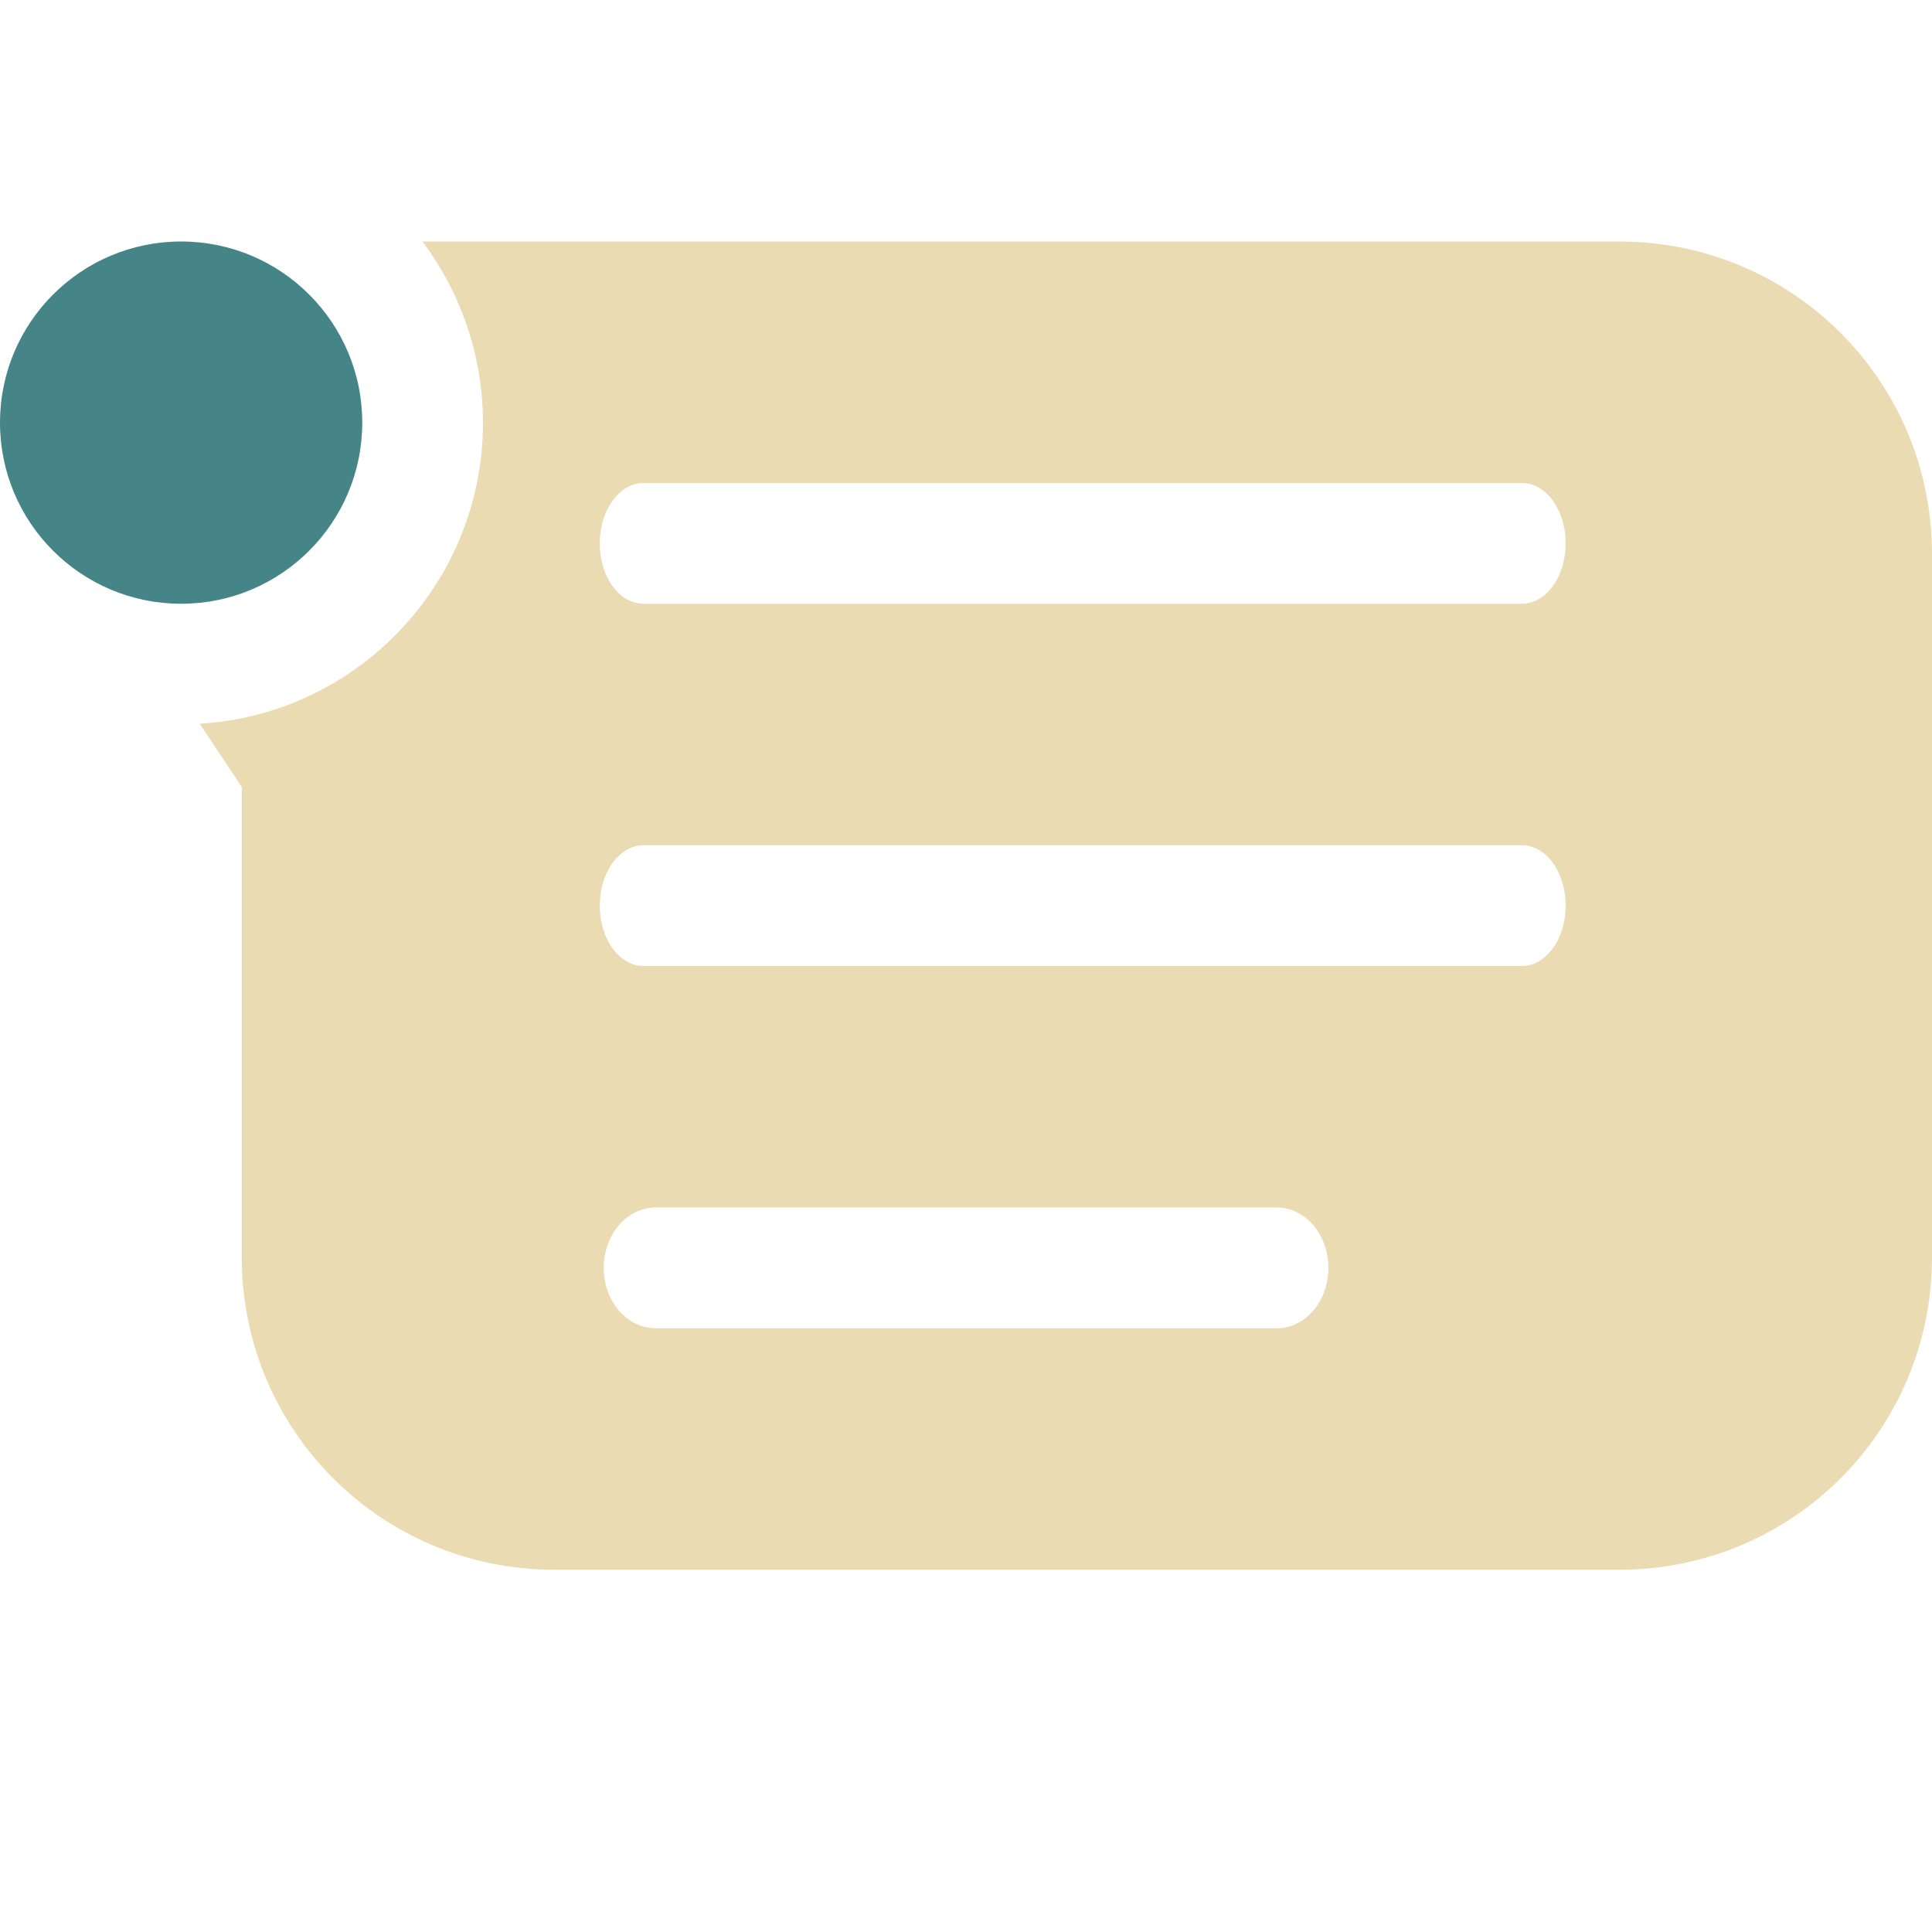
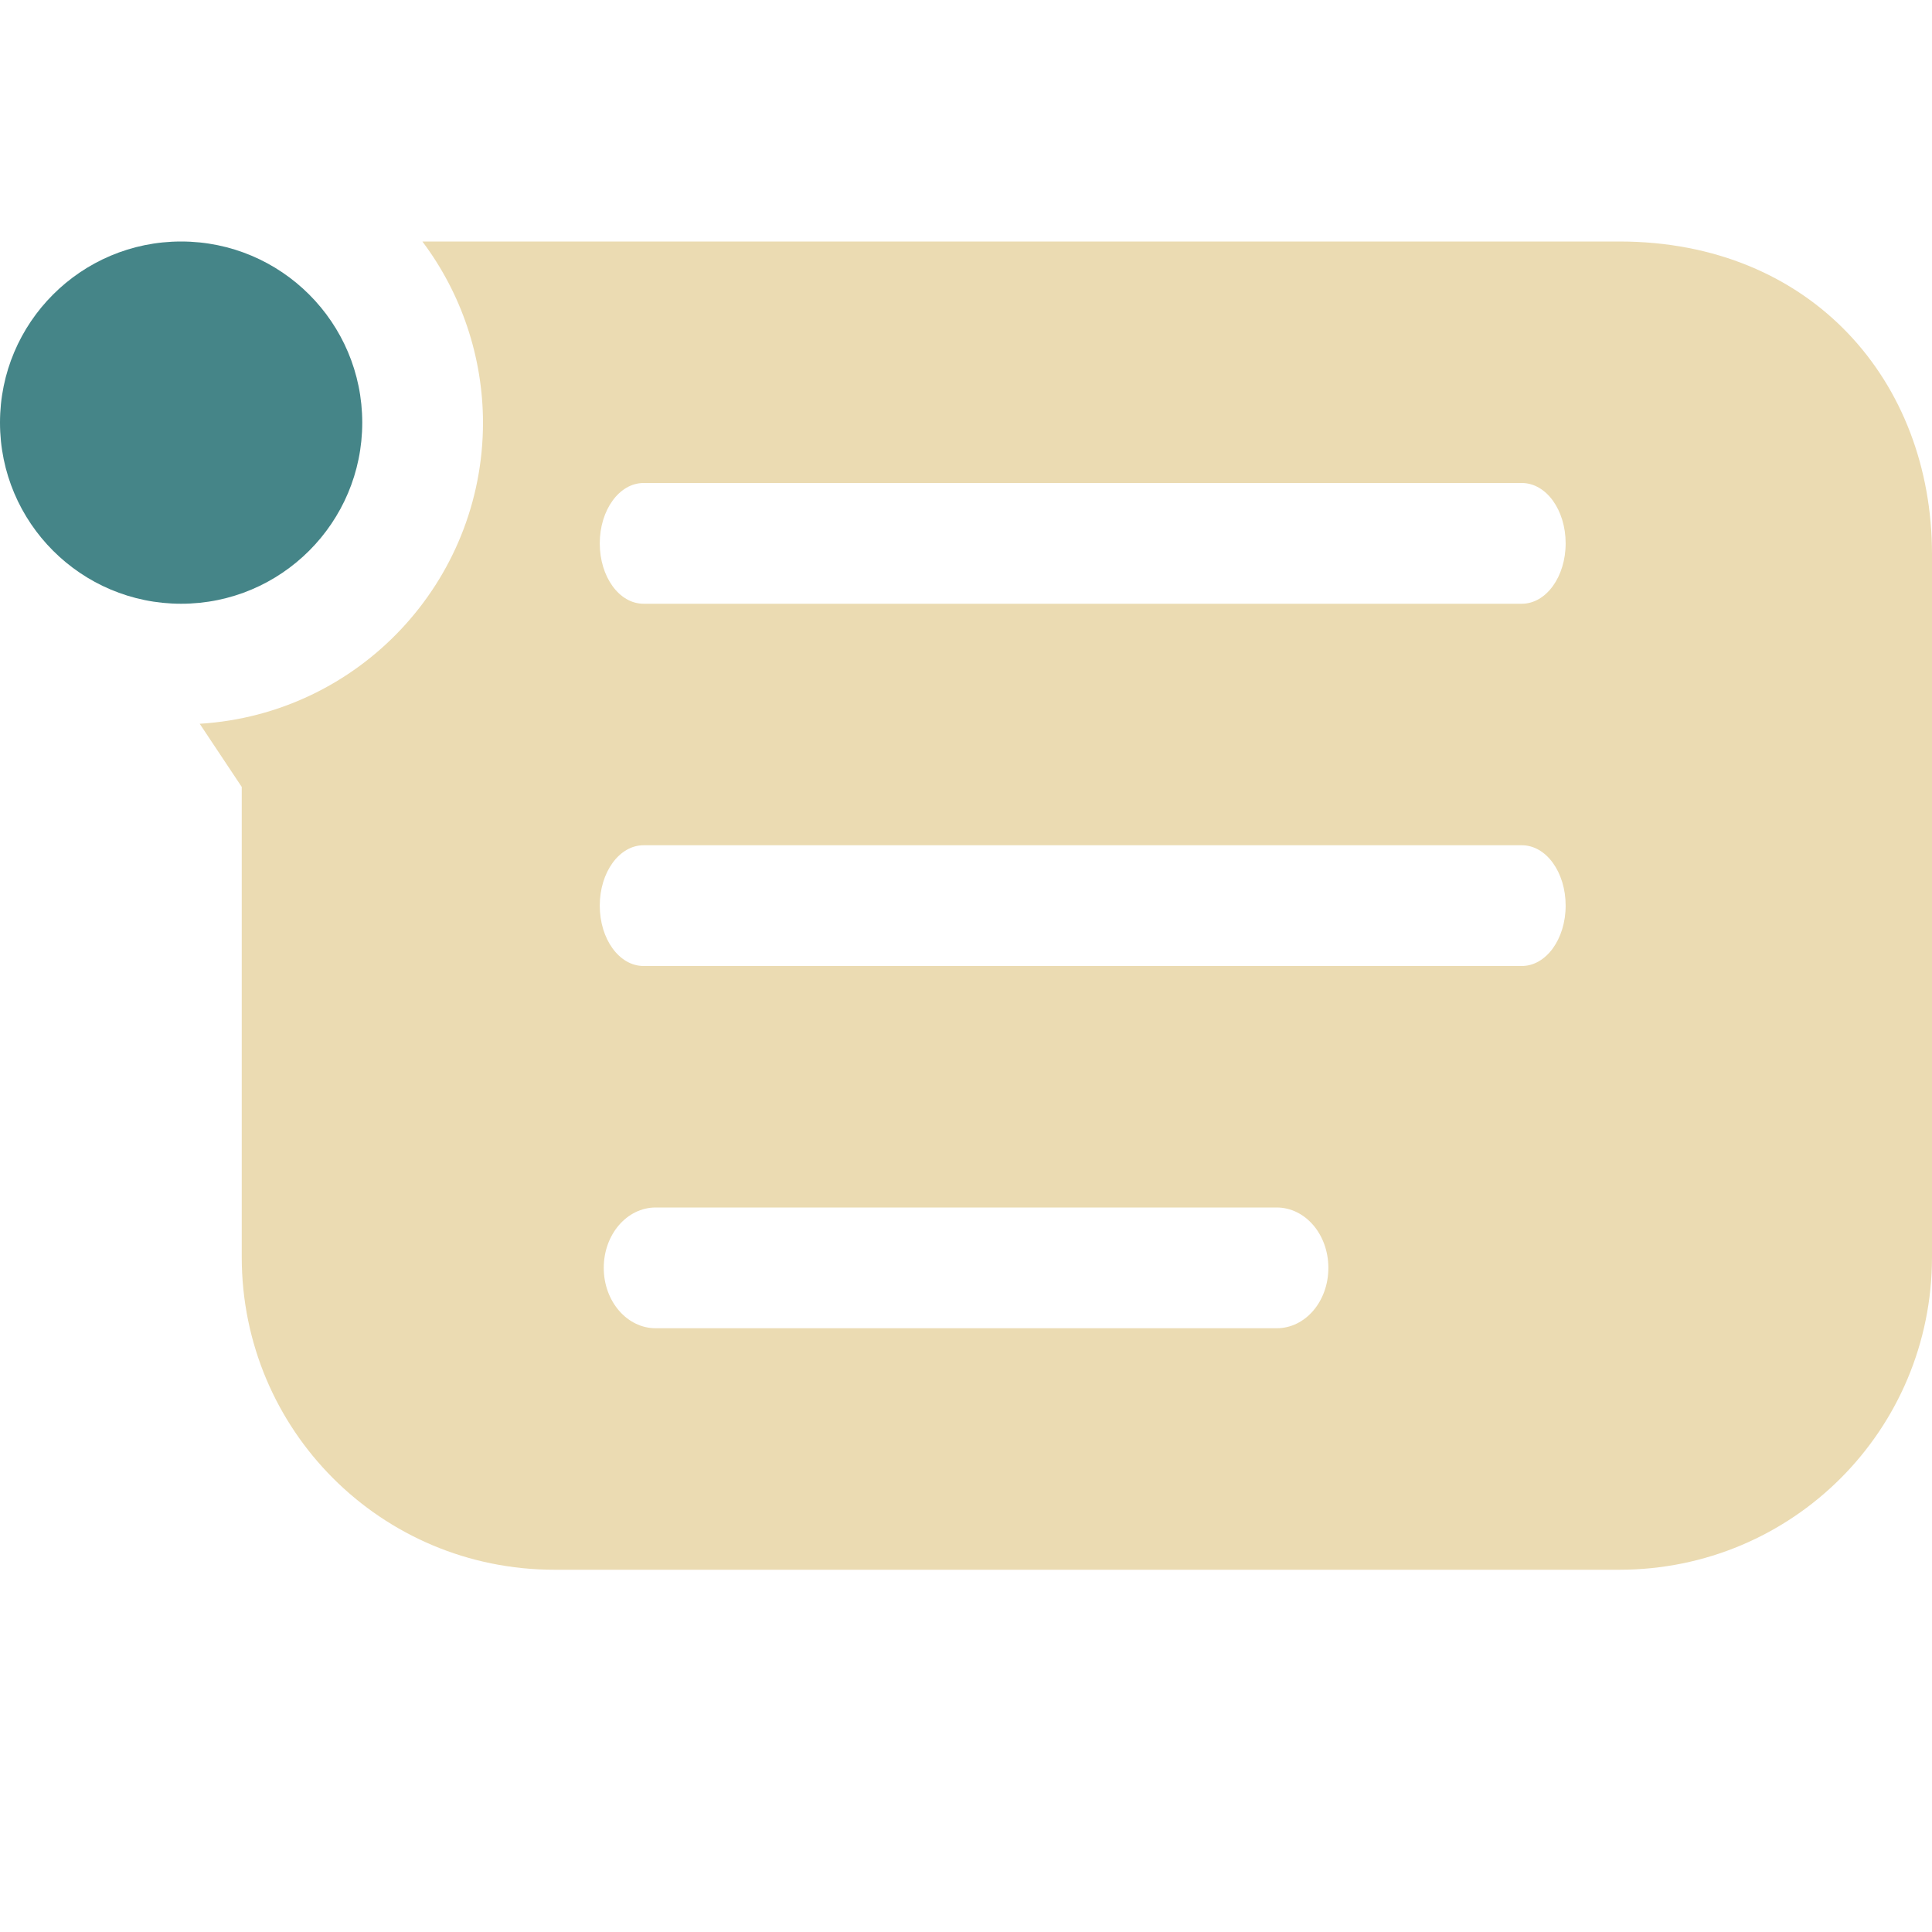
<svg xmlns="http://www.w3.org/2000/svg" width="16" height="16" version="1.1">
  <defs>
    <style id="current-color-scheme" type="text/css">.ColorScheme-Text { color:#ebdbb2; } .ColorScheme-Highlight { color:#458588; } .ColorScheme-NeutralText { color:#fe8019; } .ColorScheme-PositiveText { color:#689d6a; } .ColorScheme-NegativeText { color:#fb4934; }</style>
  </defs>
-   <path class="ColorScheme-Text" d="m3.498 2a2.5 2.5 0 0 1 0.502 1.5 2.5 2.5 0 0 1-2.346 2.494l0.348 0.523v3.893c0 1.434 1.155 2.59 2.59 2.59h8.818c1.435 0 2.59-1.156 2.59-2.59v-5.82c0-1.434-1.155-2.59-2.59-2.59h-5.02-3.799-0.379-0.715zm1.832 2h7.273c0.202 0 0.363 0.223 0.363 0.5 0 0.277-0.162 0.5-0.363 0.5h-7.273c-0.202 0-0.363-0.223-0.363-0.5 0-0.277 0.162-0.5 0.363-0.5zm0 3h7.273c0.202 0 0.363 0.223 0.363 0.5 0 0.277-0.162 0.5-0.363 0.5h-7.273c-0.202 0-0.363-0.223-0.363-0.5 0-0.277 0.162-0.5 0.363-0.5zm0.1 3h5.143c0.237 0 0.428 0.223 0.428 0.5s-0.19 0.5-0.428 0.5h-5.143c-0.237 0-0.43-0.223-0.43-0.5s0.192-0.5 0.43-0.5z" fill="currentColor" />
+   <path class="ColorScheme-Text" d="m3.498 2c0.325 0.432 0.501 0.959 0.502 1.5-6.614e-4 1.32-1.028 2.413-2.346 2.494l0.348 0.523v3.893c0 1.434 1.155 2.59 2.59 2.59h8.818c1.435 0 2.59-1.156 2.59-2.59v-5.82c0-1.434-1-2.59-2.59-2.59zm1.832 2h7.273c0.202 0 0.363 0.223 0.363 0.5s-0.162 0.5-0.363 0.5h-7.273c-0.202 0-0.363-0.223-0.363-0.5s0.162-0.5 0.363-0.5zm0 3h7.273c0.202 0 0.363 0.223 0.363 0.5s-0.162 0.5-0.363 0.5h-7.273c-0.202 0-0.363-0.223-0.363-0.5s0.162-0.5 0.363-0.5zm0.1 3h5.143c0.237 0 0.428 0.223 0.428 0.5s-0.19 0.5-0.428 0.5h-5.143c-0.237 0-0.43-0.223-0.43-0.5s0.192-0.5 0.43-0.5z" fill="currentColor" />
  <circle class="ColorScheme-Highlight" cx="1.5" cy="3.5" r="1.5" fill="currentColor" />
</svg>
